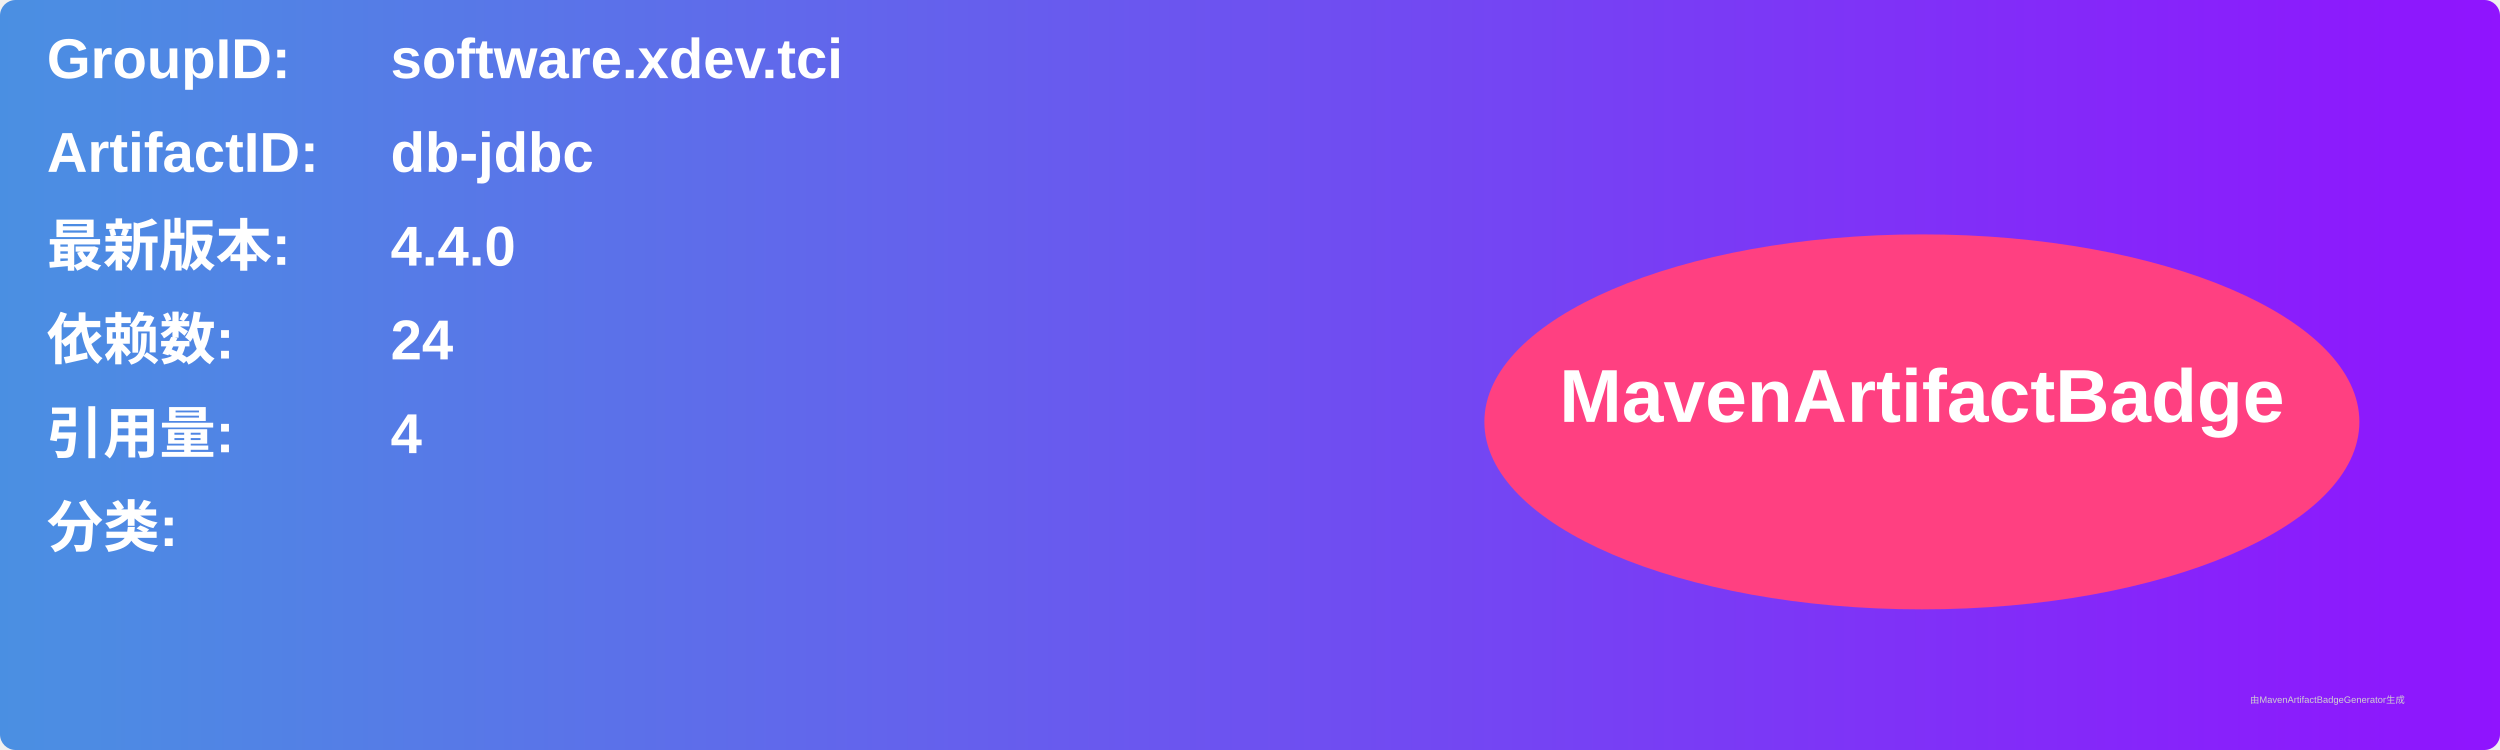
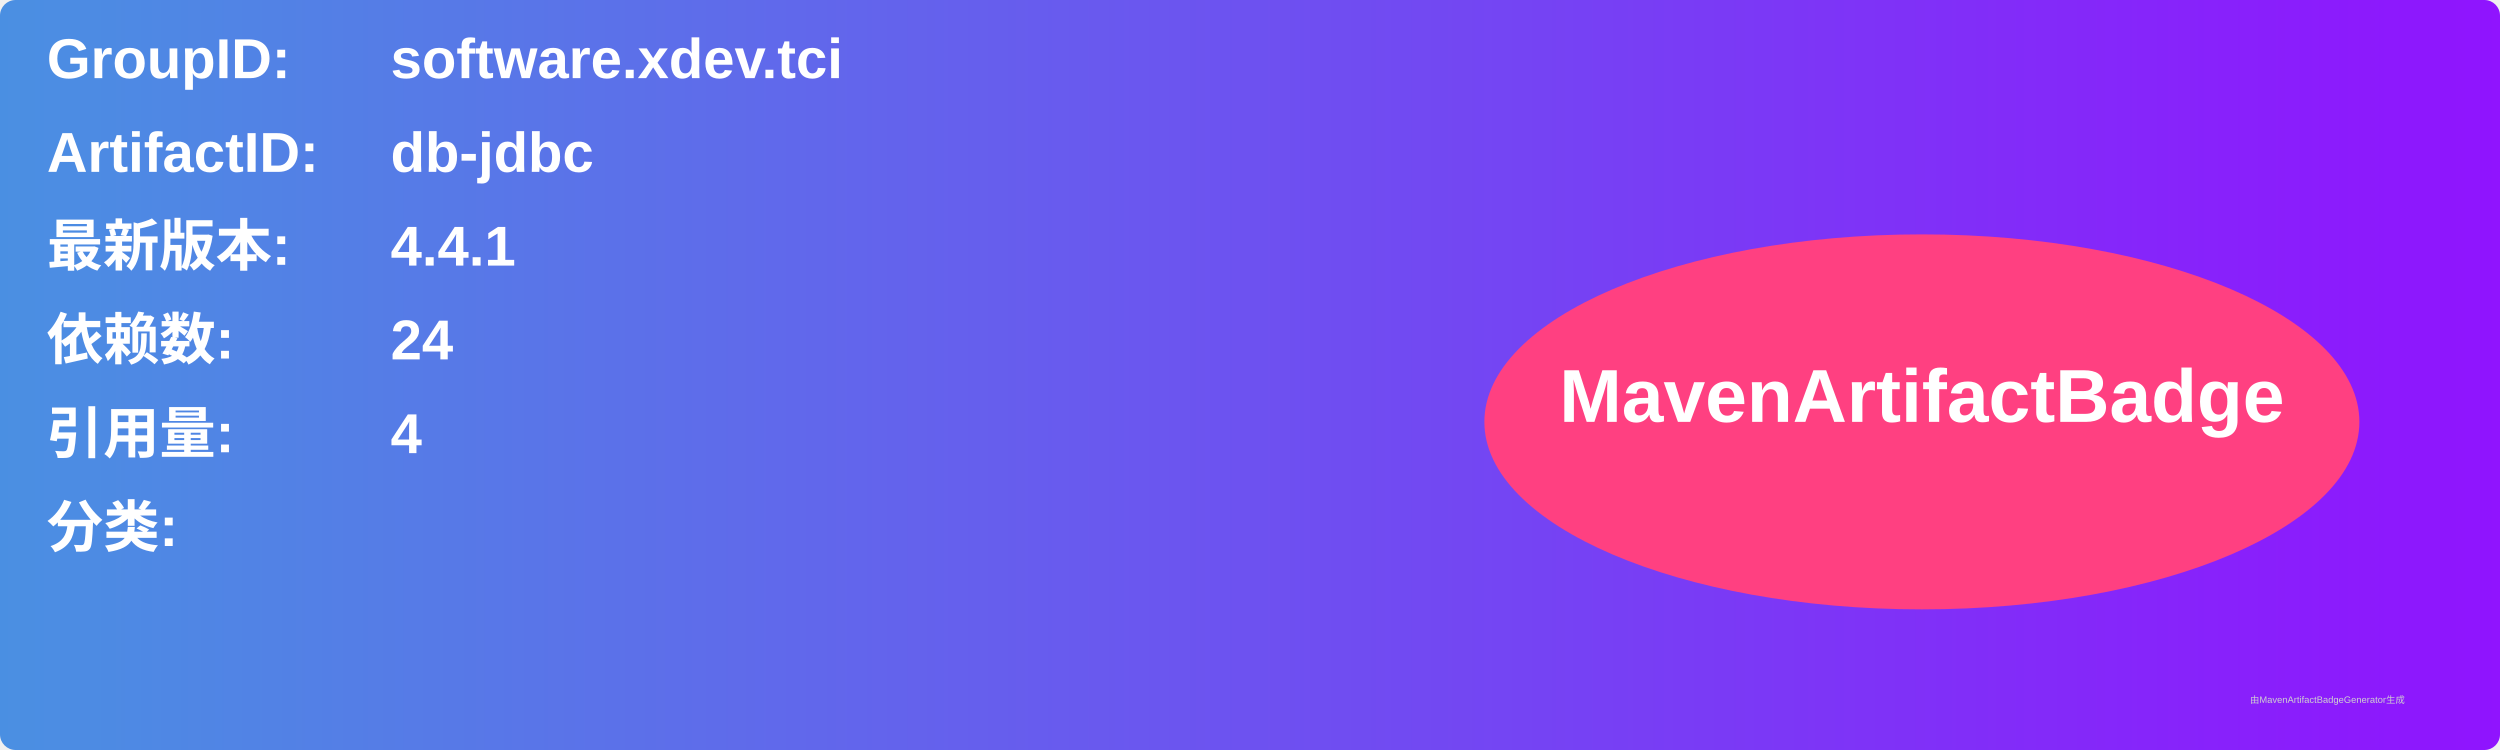
<svg xmlns="http://www.w3.org/2000/svg" width="800" height="240" viewBox="0 0 800 240">
  <linearGradient id="grad" x1="0%" y1="0%" x2="100%" y2="0%">
    <stop offset="0%" stop-color="#4a90e2" />
    <stop offset="100%" stop-color="#9013fe" />
  </linearGradient>
  <rect width="100%" height="100%" rx="5" ry="5" fill="url(#grad)" />
  <g transform="translate(15, 15)">
    <text x="0" y="10" font-family="Arial" font-size="18" fill="white" font-weight="bold" width="260">GroupID:</text>
    <text x="110" y="10" font-family="Arial" font-size="18" fill="white" font-weight="bold" width="460">software.xdev.tci</text>
    <text x="0" y="40" font-family="Arial" font-size="18" fill="white" font-weight="bold" width="260">ArtifactID:</text>
    <text x="110" y="40" font-family="Arial" font-size="18" fill="white" font-weight="bold" width="460">db-jdbc</text>
    <text x="0" y="70" font-family="Arial" font-size="18" fill="white" font-weight="bold">最新版本:</text>
    <text x="110" y="70" font-family="Arial" font-size="18" fill="white" font-weight="bold">
-       <tspan font-weight="bold">4.4.0</tspan>
+       <tspan font-weight="bold">4.4.1</tspan>
    </text>
    <text x="0" y="100" font-family="Arial" font-size="18" fill="white" font-weight="bold">依赖数: </text>
    <text x="110" y="100" font-family="Arial" font-size="18" fill="white">
      <tspan font-weight="bold">24</tspan>
    </text>
    <text x="0" y="130" font-family="Arial" font-size="18" fill="white" font-weight="bold">引用量: </text>
    <text x="110" y="130" font-family="Arial" font-size="18" fill="white">
      <tspan font-weight="bold">4</tspan>
    </text>
    <text x="0" y="160" font-family="Arial" font-size="18" fill="white" font-weight="bold">分类:</text>
    <text x="10" y="190" font-family="Arial" font-size="10" fill="white">
      <tspan font-weight="bold" />
    </text>
    <ellipse cx="600" cy="120" rx="140" ry="60" fill="#ff4081" />
    <text x="600" y="120" text-anchor="middle" font-family="Arial" font-size="24" fill="white" font-weight="bold">MavenArtifactBadge</text>
  </g>
  <text x="720" y="225" font-family="Arial" font-size="3" fill="#d0d0d0">由MavenArtifactBadgeGenerator生成</text>
</svg>
